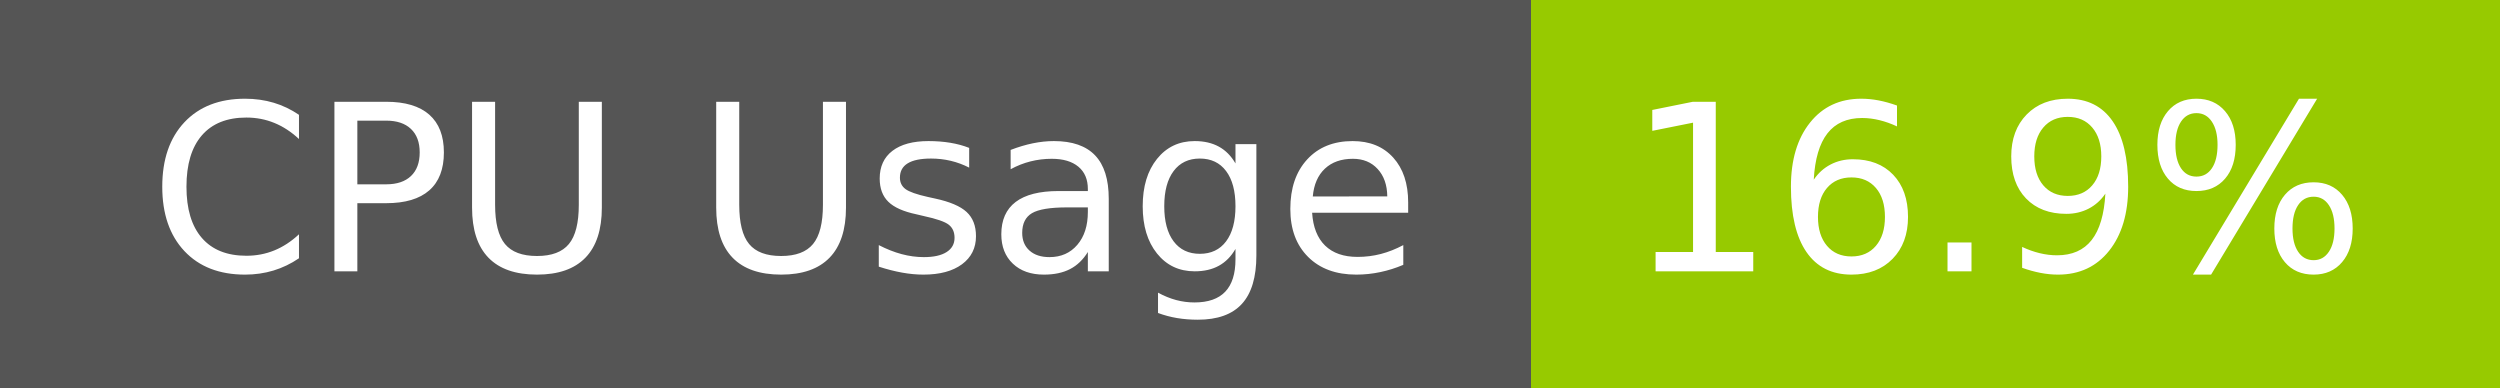
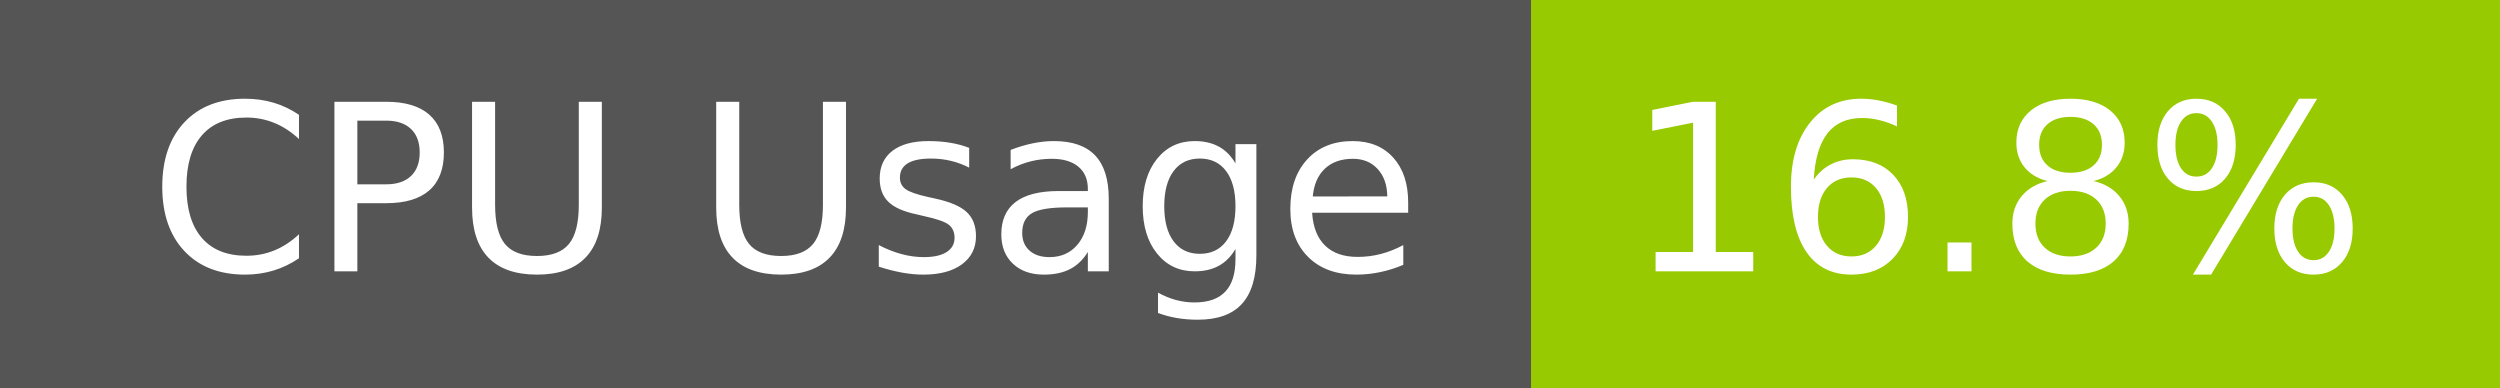
- <svg xmlns="http://www.w3.org/2000/svg" width="129" height="20" role="img" aria-label="CPU Usage: 16.9%">
+ <svg xmlns="http://www.w3.org/2000/svg" width="129" height="20" role="img" aria-label="CPU Usage: 16.8%">
  <g shape-rendering="crispEdges">
    <rect width="79" height="20" fill="#555" />
    <rect x="79" width="50" height="20" fill="#97ca00" />
  </g>
  <g fill="#fff" text-anchor="middle" font-family="Verdana,Geneva,DejaVu Sans,sans-serif" text-rendering="geometricPrecision" font-size="120">
    <text x="405" y="140" transform="scale(.1)" fill="#fff" textLength="665">CPU Usage</text>
-     <text x="1030" y="140" transform="scale(.1)" fill="#fff" textLength="390">16.9%</text>
+     <text x="1030" y="140" transform="scale(.1)" fill="#fff" textLength="390">16.8%</text>
  </g>
</svg>
